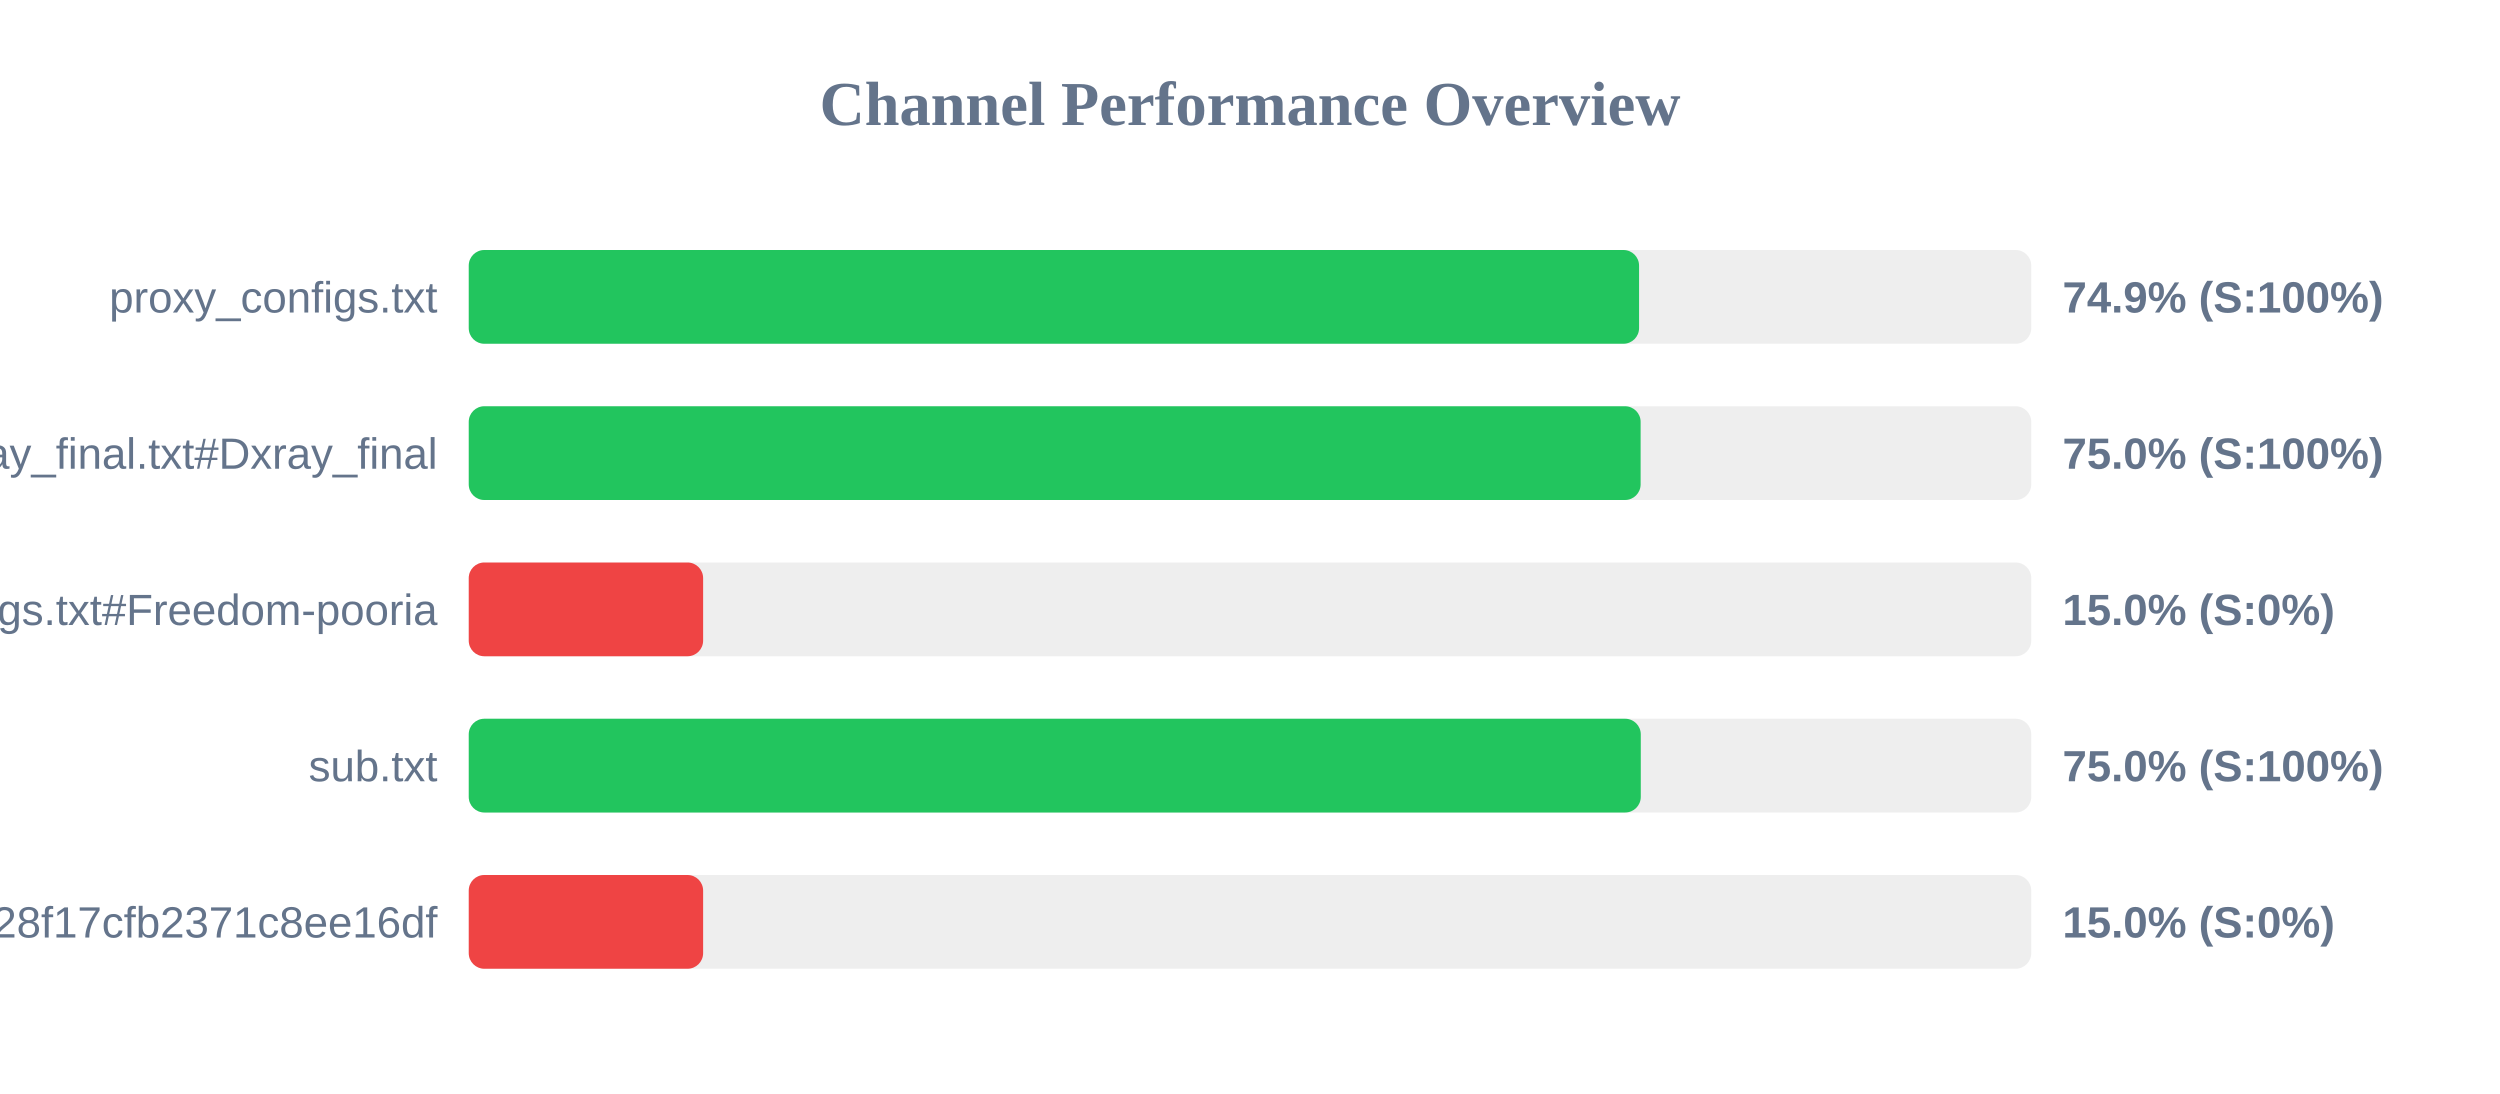
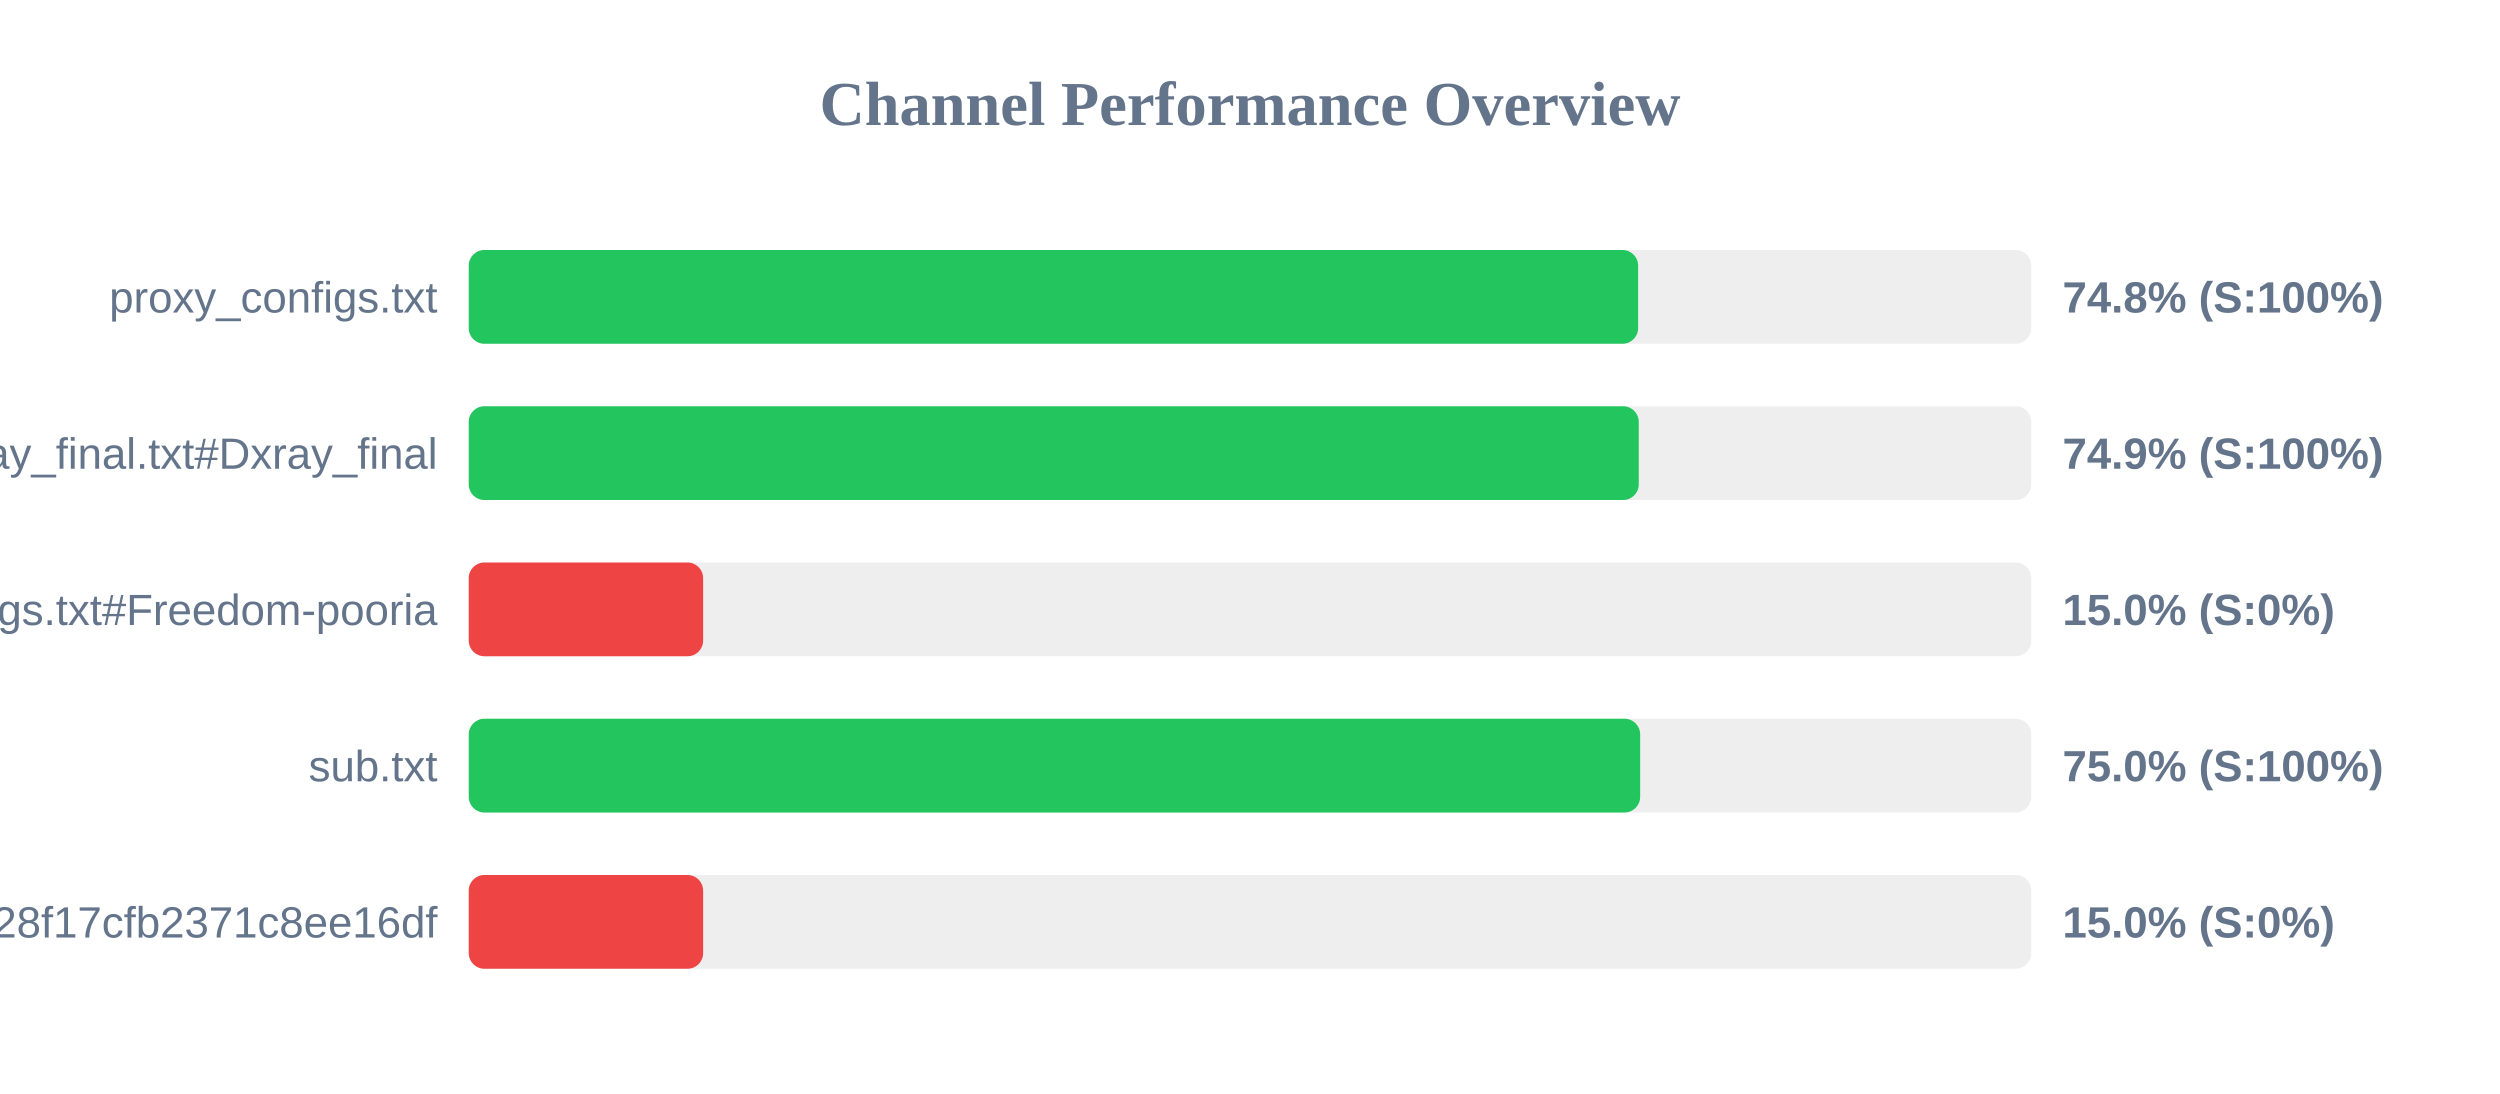
<svg xmlns="http://www.w3.org/2000/svg" width="800" height="350" version="1.1">
  <style>
        .row { font: 14px Arial; fill: #64748b; }
        .score { font: bold 14px Arial; fill: #64748b; }
    </style>
  <text x="400" y="40" text-anchor="middle" font-size="20px" font-weight="bold" fill="#64748b">Channel Performance Overview</text>
  <rect x="150" y="80" width="500" height="30" fill="#eee" rx="5" />
-   <rect x="150" y="80" width="374.5" height="30" fill="#22c55e" rx="5" />
+   <rect x="150" y="80" width="374.2" height="30" fill="#22c55e" rx="5" />
  <text x="140" y="100" text-anchor="end" class="row">proxy_configs.txt</text>
-   <text x="660" y="100" text-anchor="start" class="score">74.9% (S:100%)</text>
+   <text x="660" y="100" text-anchor="start" class="score">74.8% (S:100%)</text>
  <rect x="150" y="130" width="500" height="30" fill="#eee" rx="5" />
-   <rect x="150" y="130" width="375.0" height="30" fill="#22c55e" rx="5" />
+   <rect x="150" y="130" width="374.4" height="30" fill="#22c55e" rx="5" />
  <text x="140" y="150" text-anchor="end" class="row">xray_final.txt#Dxray_final</text>
-   <text x="660" y="150" text-anchor="start" class="score">75.0% (S:100%)</text>
+   <text x="660" y="150" text-anchor="start" class="score">74.9% (S:100%)</text>
  <rect x="150" y="180" width="500" height="30" fill="#eee" rx="5" />
  <rect x="150" y="180" width="75.0" height="30" fill="#ef4444" rx="5" />
  <text x="140" y="200" text-anchor="end" class="row">v2ray_configs.txt#Freedom-pooria</text>
  <text x="660" y="200" text-anchor="start" class="score">15.0% (S:0%)</text>
  <rect x="150" y="230" width="500" height="30" fill="#eee" rx="5" />
-   <rect x="150" y="230" width="375.05" height="30" fill="#22c55e" rx="5" />
+   <rect x="150" y="230" width="374.85" height="30" fill="#22c55e" rx="5" />
  <text x="140" y="250" text-anchor="end" class="row">sub.txt</text>
  <text x="660" y="250" text-anchor="start" class="score">75.0% (S:100%)</text>
  <rect x="150" y="280" width="500" height="30" fill="#eee" rx="5" />
  <rect x="150" y="280" width="75.0" height="30" fill="#ef4444" rx="5" />
  <text x="140" y="300" text-anchor="end" class="row">?token=fedfed7b41b828f17cfb2371c8ee16df</text>
  <text x="660" y="300" text-anchor="start" class="score">15.0% (S:0%)</text>
</svg>
